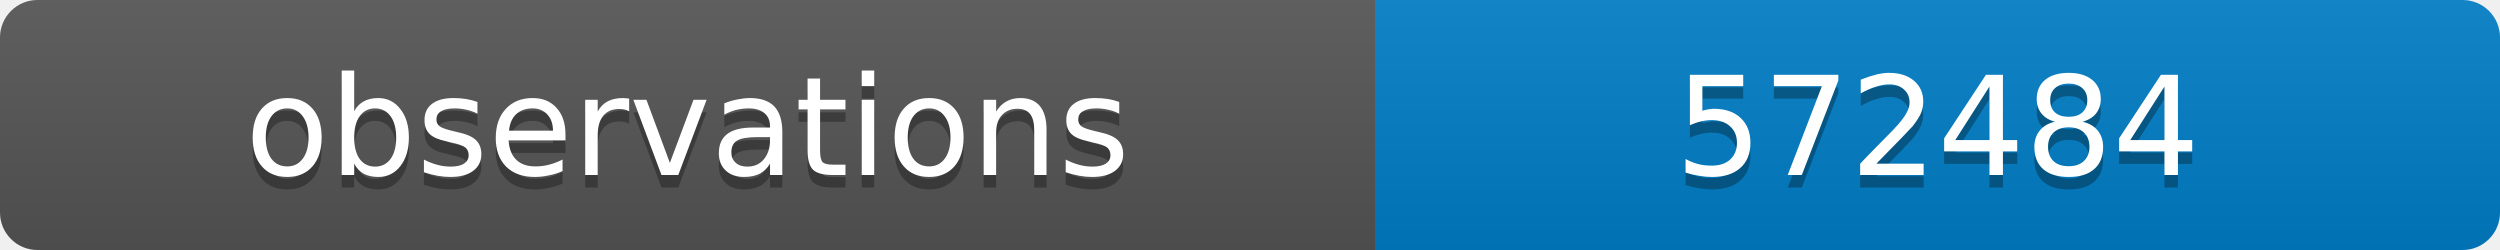
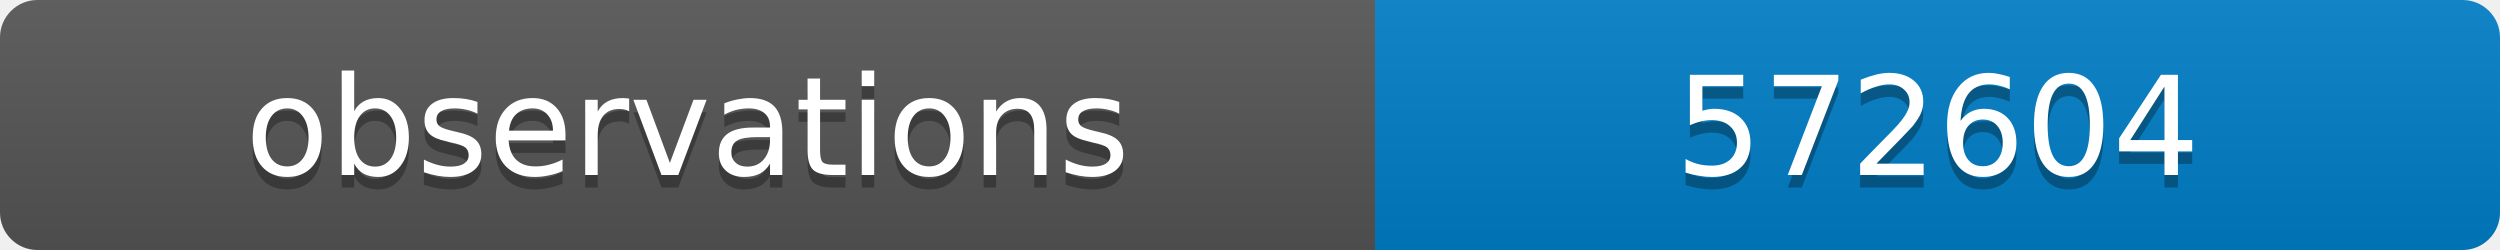
<svg xmlns="http://www.w3.org/2000/svg" width="200" height="20">
  <linearGradient id="b" x2="0" y2="100%">
    <stop offset="0" stop-color="#bbb" stop-opacity=".1" />
    <stop offset="1" stop-opacity=".1" />
  </linearGradient>
  <clipPath id="a">
    <rect width="200" height="20" rx="3" fill="#fff" />
  </clipPath>
  <g clip-path="url(#a)">
    <path fill="#555" d="M0 0h110v20H0z" />
    <path fill="#007ec6" d="M110 0h90v20H110z" />
    <path fill="url(#b)" d="M0 0h200v20H0z" />
  </g>
  <g fill="#fff" text-anchor="middle" font-family="DejaVu Sans,Verdana,Geneva,sans-serif" font-size="11">
    <text x="55" y="15" fill="#010101" fill-opacity=".3">observations</text>
    <text x="55" y="14">observations</text>
-     <text x="155" y="15" fill="#010101" fill-opacity=".3">572484</text>
-     <text x="155" y="14">572484</text>
+     <text x="155" y="15" fill="#010101" fill-opacity=".3">572604</text>
+     <text x="155" y="14">572604</text>
  </g>
</svg>
